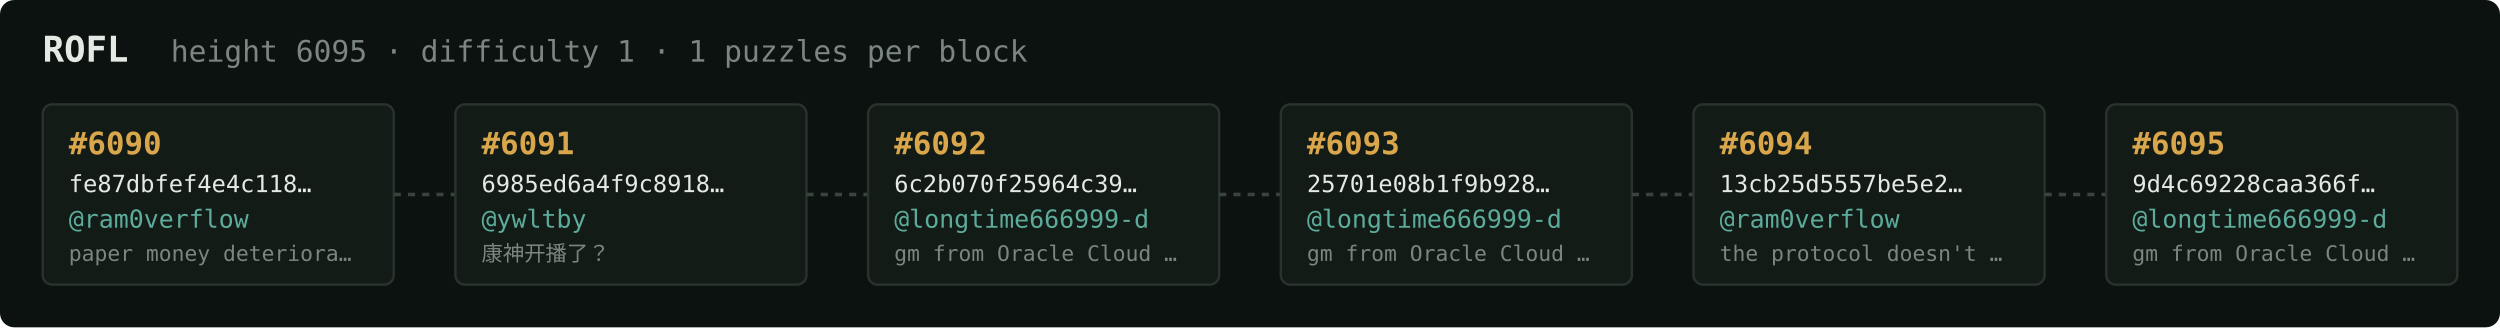
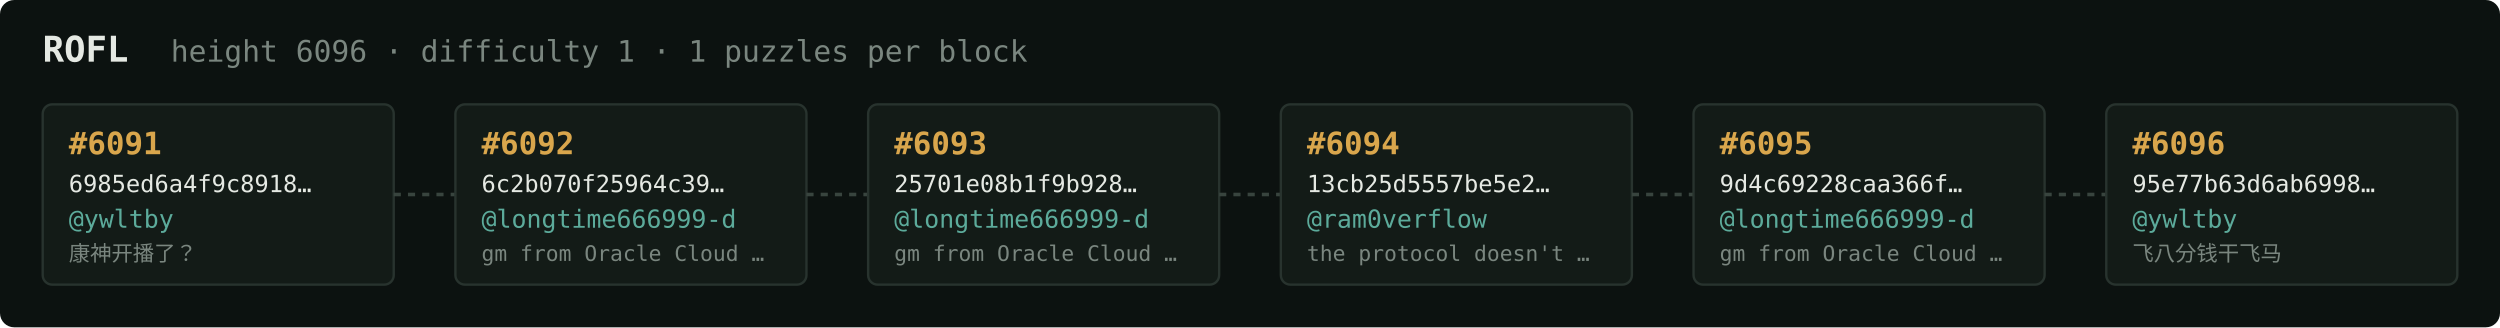
<svg xmlns="http://www.w3.org/2000/svg" width="1054" height="138" viewBox="0 0 1054 138" font-family="ui-monospace,SFMono-Regular,Menlo,monospace">
  <rect fill="#0c1210" width="1054" height="138" rx="6" />
  <text x="18" y="26" fill="#e5e9e3" font-size="15" font-weight="700">ROFL</text>
-   <text x="72" y="26" fill="#7a867f" font-size="12.5">height 6095 · difficulty 1 · 1 puzzles per block</text>
+   <text x="72" y="26" fill="#7a867f" font-size="12.5">height 6096 · difficulty 1 · 1 puzzles per block</text>
  <rect x="18" y="44" width="148" height="76" rx="4" fill="#131b17" stroke="#28332e" stroke-width="1" />
-   <text x="29" y="65" fill="#d9a64c" font-size="13" font-weight="700">#6090</text>
-   <text x="29" y="81" fill="#e5e9e3" font-size="10">fe87dbfef4e4c118…</text>
-   <text x="29" y="96" fill="#5cab9b" font-size="10.5">@ram0verflow</text>
-   <text x="29" y="110" fill="#7a867f" font-size="9">paper money deteriora…</text>
+   <text x="29" y="65" fill="#d9a64c" font-size="13" font-weight="700">#6091</text>
+   <text x="29" y="81" fill="#e5e9e3" font-size="10">6985ed6a4f9c8918…</text>
+   <text x="29" y="96" fill="#5cab9b" font-size="10.5">@ywltby</text>
+   <text x="29" y="110" fill="#7a867f" font-size="9">康神开播了？</text>
  <line x1="166" y1="82.0" x2="192" y2="82.0" stroke="#38443e" stroke-width="1.5" stroke-dasharray="3 3" />
  <rect x="192" y="44" width="148" height="76" rx="4" fill="#131b17" stroke="#28332e" stroke-width="1" />
-   <text x="203" y="65" fill="#d9a64c" font-size="13" font-weight="700">#6091</text>
-   <text x="203" y="81" fill="#e5e9e3" font-size="10">6985ed6a4f9c8918…</text>
-   <text x="203" y="96" fill="#5cab9b" font-size="10.5">@ywltby</text>
-   <text x="203" y="110" fill="#7a867f" font-size="9">康神开播了？</text>
+   <text x="203" y="65" fill="#d9a64c" font-size="13" font-weight="700">#6092</text>
+   <text x="203" y="81" fill="#e5e9e3" font-size="10">6c2b070f25964c39…</text>
+   <text x="203" y="96" fill="#5cab9b" font-size="10.5">@longtime666999-d</text>
+   <text x="203" y="110" fill="#7a867f" font-size="9">gm from Oracle Cloud …</text>
  <line x1="340" y1="82.0" x2="366" y2="82.0" stroke="#38443e" stroke-width="1.5" stroke-dasharray="3 3" />
  <rect x="366" y="44" width="148" height="76" rx="4" fill="#131b17" stroke="#28332e" stroke-width="1" />
-   <text x="377" y="65" fill="#d9a64c" font-size="13" font-weight="700">#6092</text>
-   <text x="377" y="81" fill="#e5e9e3" font-size="10">6c2b070f25964c39…</text>
+   <text x="377" y="65" fill="#d9a64c" font-size="13" font-weight="700">#6093</text>
+   <text x="377" y="81" fill="#e5e9e3" font-size="10">25701e08b1f9b928…</text>
  <text x="377" y="96" fill="#5cab9b" font-size="10.5">@longtime666999-d</text>
  <text x="377" y="110" fill="#7a867f" font-size="9">gm from Oracle Cloud …</text>
  <line x1="514" y1="82.0" x2="540" y2="82.0" stroke="#38443e" stroke-width="1.5" stroke-dasharray="3 3" />
  <rect x="540" y="44" width="148" height="76" rx="4" fill="#131b17" stroke="#28332e" stroke-width="1" />
-   <text x="551" y="65" fill="#d9a64c" font-size="13" font-weight="700">#6093</text>
-   <text x="551" y="81" fill="#e5e9e3" font-size="10">25701e08b1f9b928…</text>
-   <text x="551" y="96" fill="#5cab9b" font-size="10.5">@longtime666999-d</text>
-   <text x="551" y="110" fill="#7a867f" font-size="9">gm from Oracle Cloud …</text>
+   <text x="551" y="65" fill="#d9a64c" font-size="13" font-weight="700">#6094</text>
+   <text x="551" y="81" fill="#e5e9e3" font-size="10">13cb25d5557be5e2…</text>
+   <text x="551" y="96" fill="#5cab9b" font-size="10.5">@ram0verflow</text>
+   <text x="551" y="110" fill="#7a867f" font-size="9">the protocol doesn't …</text>
  <line x1="688" y1="82.0" x2="714" y2="82.0" stroke="#38443e" stroke-width="1.5" stroke-dasharray="3 3" />
  <rect x="714" y="44" width="148" height="76" rx="4" fill="#131b17" stroke="#28332e" stroke-width="1" />
-   <text x="725" y="65" fill="#d9a64c" font-size="13" font-weight="700">#6094</text>
-   <text x="725" y="81" fill="#e5e9e3" font-size="10">13cb25d5557be5e2…</text>
-   <text x="725" y="96" fill="#5cab9b" font-size="10.5">@ram0verflow</text>
-   <text x="725" y="110" fill="#7a867f" font-size="9">the protocol doesn't …</text>
+   <text x="725" y="65" fill="#d9a64c" font-size="13" font-weight="700">#6095</text>
+   <text x="725" y="81" fill="#e5e9e3" font-size="10">9d4c69228caa366f…</text>
+   <text x="725" y="96" fill="#5cab9b" font-size="10.5">@longtime666999-d</text>
+   <text x="725" y="110" fill="#7a867f" font-size="9">gm from Oracle Cloud …</text>
  <line x1="862" y1="82.0" x2="888" y2="82.0" stroke="#38443e" stroke-width="1.5" stroke-dasharray="3 3" />
  <rect x="888" y="44" width="148" height="76" rx="4" fill="#131b17" stroke="#28332e" stroke-width="1" />
-   <text x="899" y="65" fill="#d9a64c" font-size="13" font-weight="700">#6095</text>
-   <text x="899" y="81" fill="#e5e9e3" font-size="10">9d4c69228caa366f…</text>
-   <text x="899" y="96" fill="#5cab9b" font-size="10.5">@longtime666999-d</text>
-   <text x="899" y="110" fill="#7a867f" font-size="9">gm from Oracle Cloud …</text>
+   <text x="899" y="65" fill="#d9a64c" font-size="13" font-weight="700">#6096</text>
+   <text x="899" y="81" fill="#e5e9e3" font-size="10">95e77b63d6ab6998…</text>
+   <text x="899" y="96" fill="#5cab9b" font-size="10.5">@ywltby</text>
+   <text x="899" y="110" fill="#7a867f" font-size="9">飞八分钱干飞马</text>
</svg>
